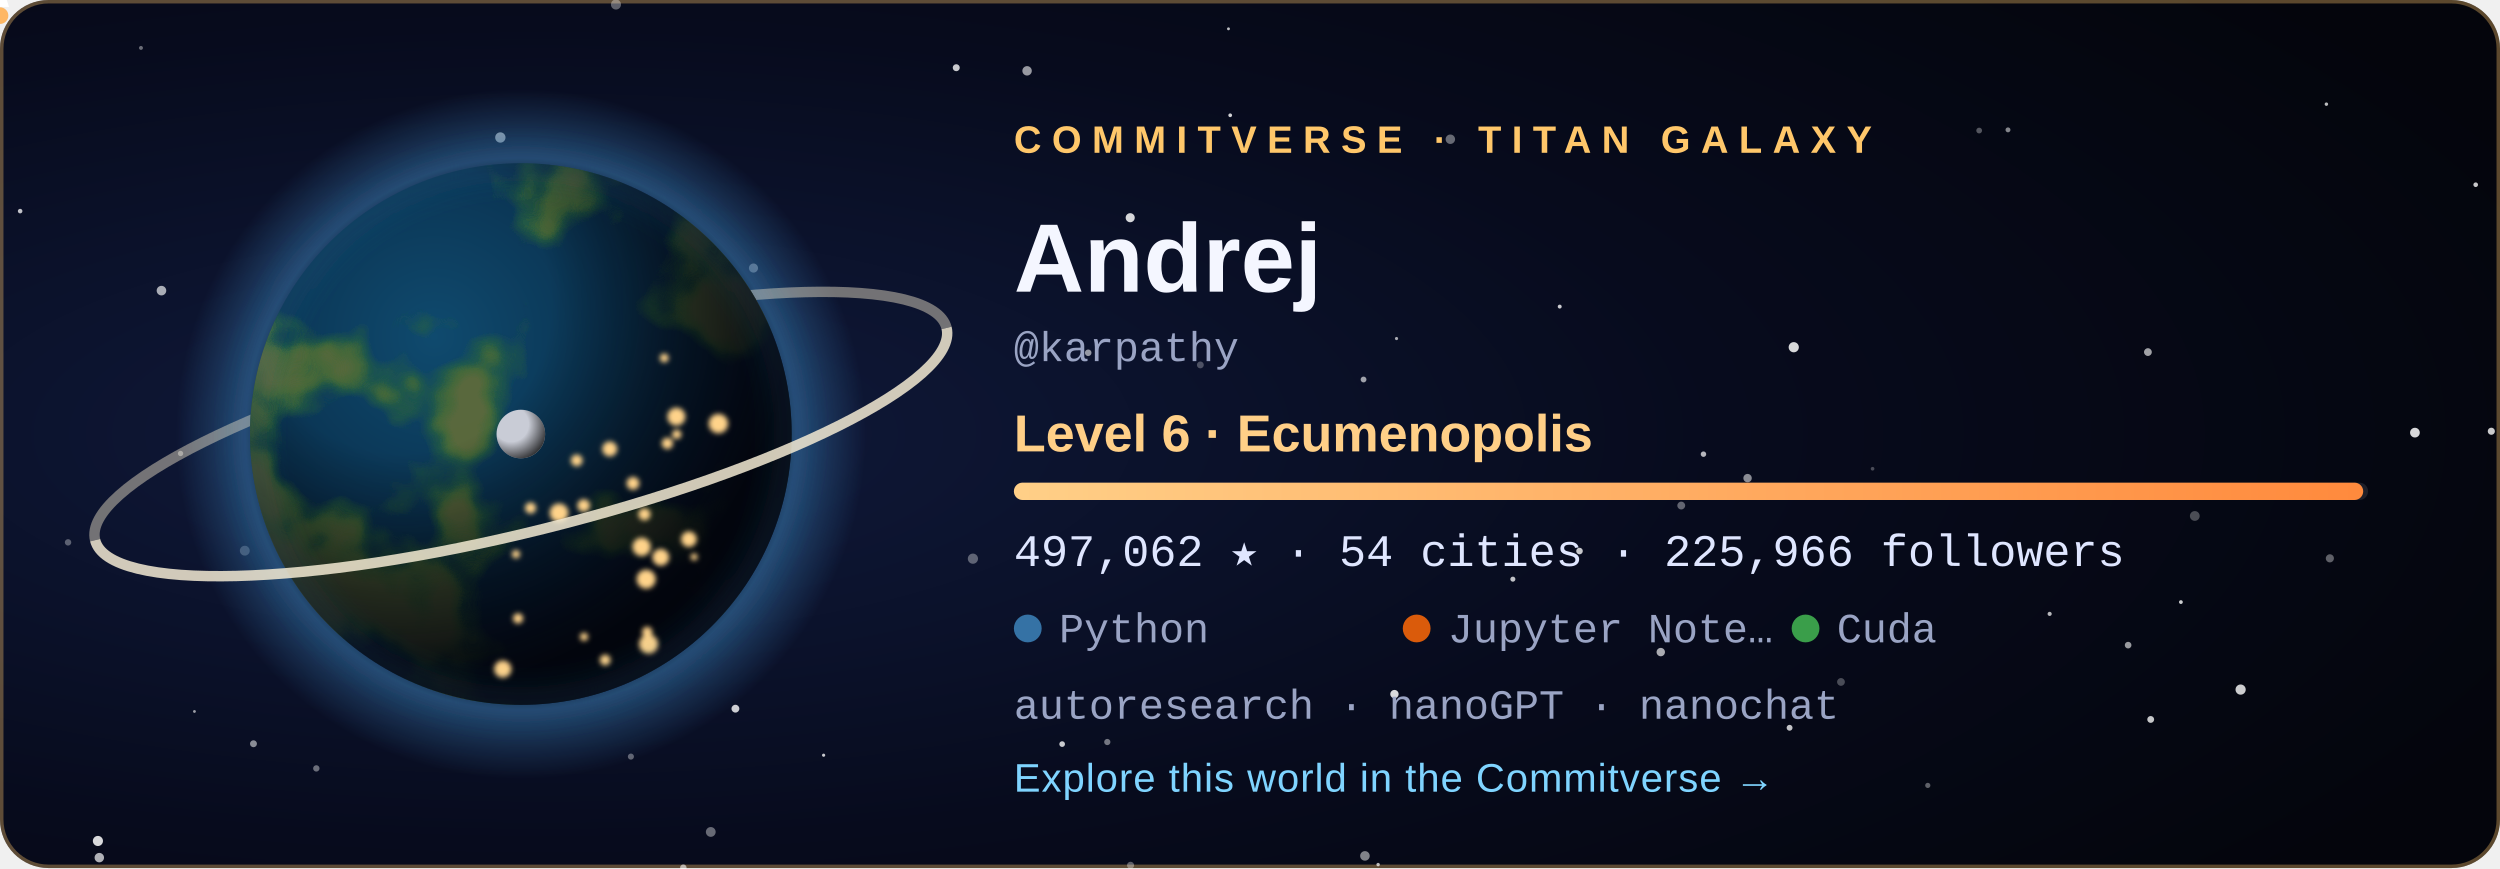
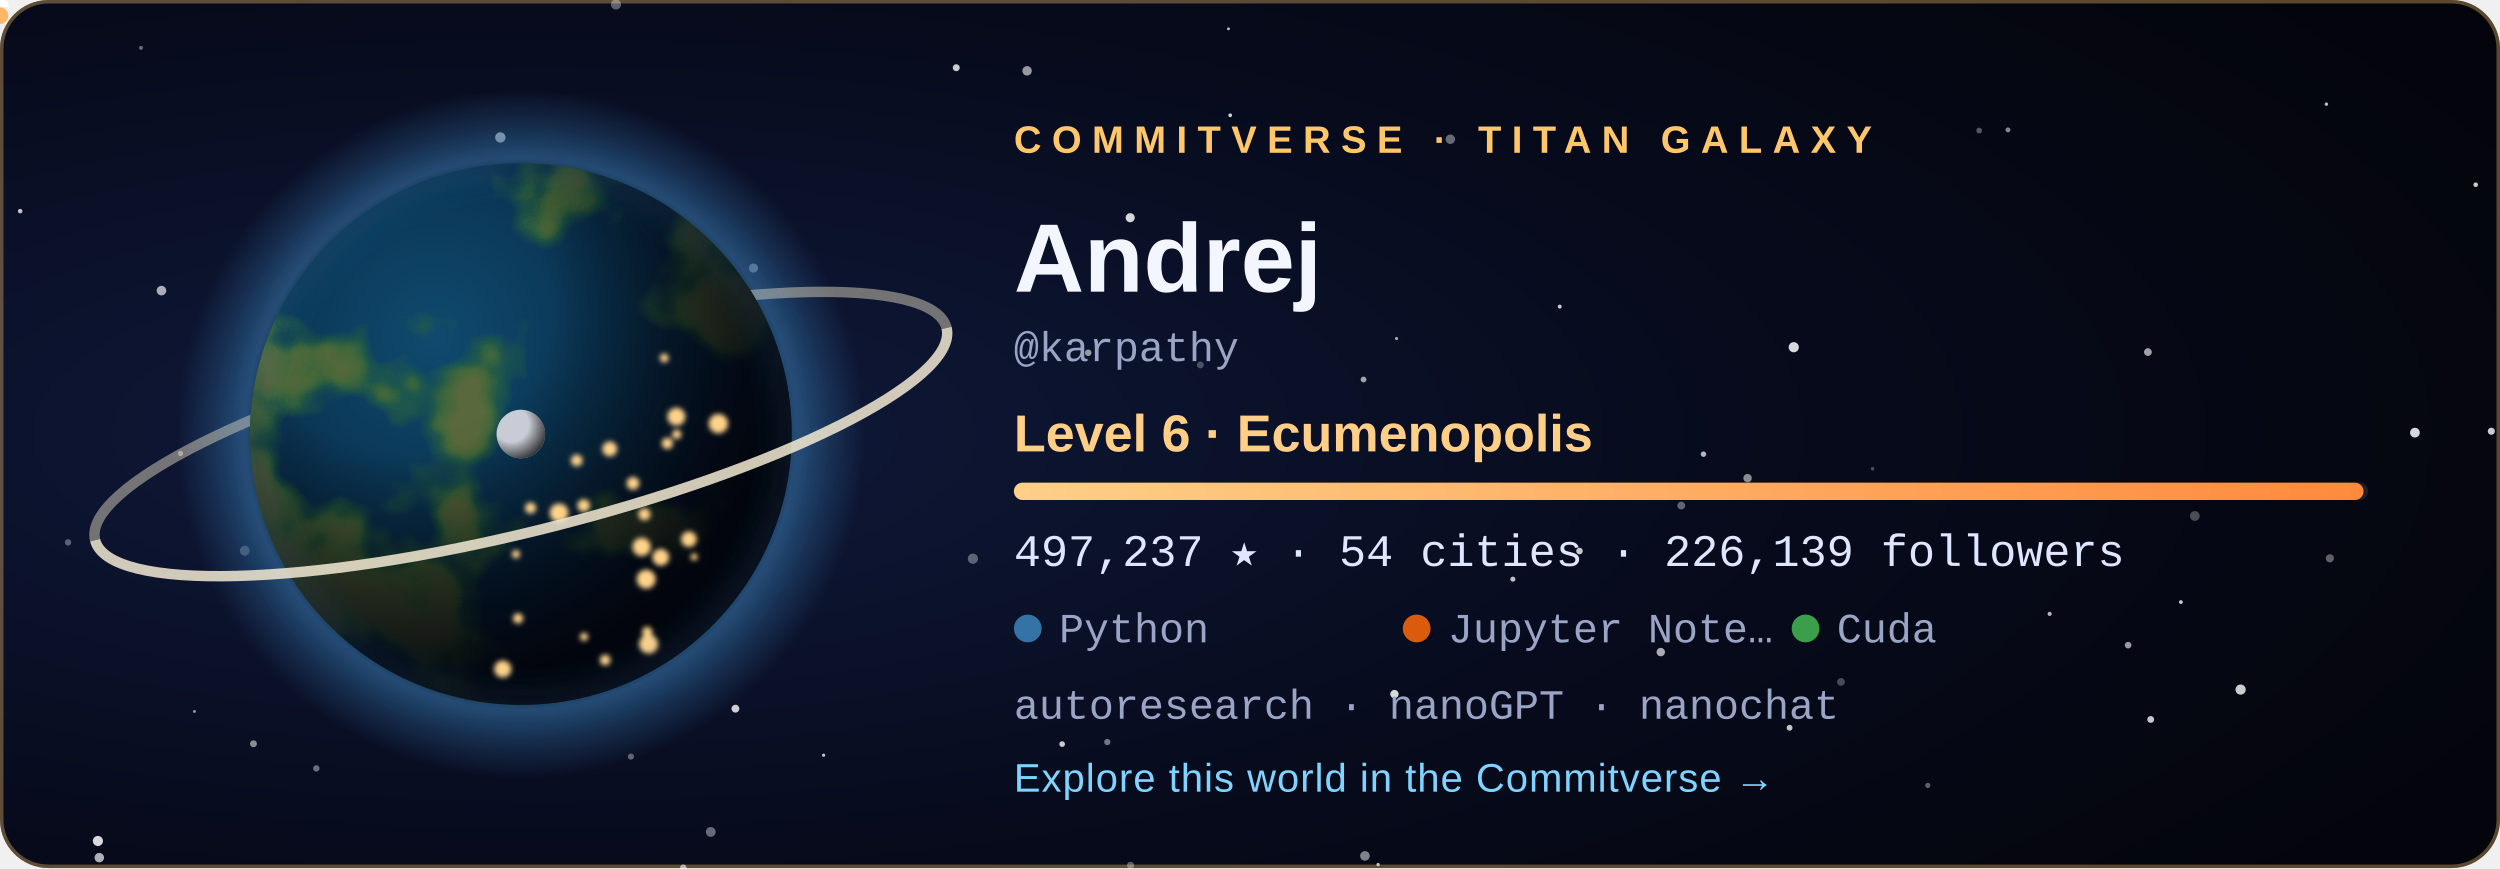
<svg xmlns="http://www.w3.org/2000/svg" width="720" height="250" viewBox="0 0 720 250" role="img" aria-labelledby="title">
  <style>
  .tw { animation: tw 3.6s ease-in-out infinite; }
  .city { animation: city 2.8s ease-in-out infinite; }
  @keyframes tw { 0%, 100% { opacity: .2 } 50% { opacity: 1 } }
  @keyframes city { 0%, 100% { opacity: .55 } 50% { opacity: 1 } }
  .rocket { animation: launch 7s ease-in infinite; transform-origin: 0 0; }
  @keyframes launch { 0% { transform: translate(178.08px, 59.48px); opacity: 0 } 6% { opacity: 1 } 45% { transform: translate(220.2px, -38.8px); opacity: 0 } 100% { opacity: 0 } }
  .aurora { animation: aurora 5s ease-in-out infinite; }
  @keyframes aurora { 0%, 100% { opacity: .35 } 50% { opacity: .85 } }
  text { font-family: 'Segoe UI', Ubuntu, 'Helvetica Neue', Arial, sans-serif; }
  .tag { font-size: 11px; letter-spacing: 3px; font-weight: 700; }
  .name { font-size: 28px; font-weight: 700; fill: #f4f6ff; }
  .level { font-size: 15px; font-weight: 600; fill: #ffcf87; }
  .stat { font-family: 'SFMono-Regular', Consolas, 'Liberation Mono', Menlo, monospace; font-size: 13px; fill: #dfe6ff; }
  .small { font-family: 'SFMono-Regular', Consolas, 'Liberation Mono', Menlo, monospace; font-size: 12px; fill: #9aa4c4; }
  .link { font-size: 11.5px; fill: #7fd4ff; letter-spacing: .3px; }
</style>
  <defs>
    <radialGradient id="bg" cx="22%" cy="50%" r="85%">
      <stop offset="0" stop-color="#101a3c" />
      <stop offset=".55" stop-color="#070b1d" />
      <stop offset="1" stop-color="#04050c" />
    </radialGradient>
    <radialGradient id="ocean" cx="34%" cy="32%" r="80%">
      <stop offset="0" stop-color="#0f4a6e" />
      <stop offset="1" stop-color="#04142b" />
    </radialGradient>
    <radialGradient id="shade" cx="28%" cy="26%" r="92%">
      <stop offset=".3" stop-color="#000" stop-opacity="0" />
      <stop offset=".58" stop-color="#02030a" stop-opacity=".62" />
      <stop offset=".78" stop-color="#02030a" stop-opacity=".93" />
      <stop offset="1" stop-color="#02030a" stop-opacity=".98" />
    </radialGradient>
    <radialGradient id="glow" cx="50%" cy="50%" r="50%">
      <stop offset=".72" stop-color="#3572A5" stop-opacity="0" />
      <stop offset=".8" stop-color="#3572A5" stop-opacity=".55" />
      <stop offset="1" stop-color="#3572A5" stop-opacity="0" />
    </radialGradient>
    <radialGradient id="moonShade" cx="30%" cy="30%" r="80%">
      <stop offset=".45" stop-color="#000" stop-opacity="0" />
      <stop offset="1" stop-color="#000" stop-opacity=".8" />
    </radialGradient>
    <linearGradient id="bar" x1="0" x2="1">
      <stop offset="0" stop-color="#ffcf87" />
      <stop offset="1" stop-color="#ff8a3d" />
    </linearGradient>
    <clipPath id="disc">
      <circle cx="150" cy="125" r="78" />
    </clipPath>
    <filter id="land" x="0" y="0" width="100%" height="100%">
      <feTurbulence type="fractalNoise" baseFrequency="0.021" numOctaves="4" seed="408" result="n" />
      <feColorMatrix in="n" type="matrix" values="0 0 0 0 0  0 0 0 0 0  0 0 0 0 0  8.5 0 0 0 -4.31" result="mask" />
      <feFlood flood-color="#2f6a34" result="low" />
      <feComposite in="low" in2="mask" operator="in" result="lowland" />
      <feColorMatrix in="n" type="matrix" values="0 0 0 0 0  0 0 0 0 0  0 0 0 0 0  10.0 0 0 0 -5.76" result="mask2" />
      <feFlood flood-color="#5b6b3a" result="high" />
      <feComposite in="high" in2="mask2" operator="in" result="highland" />
      <feMerge>
        <feMergeNode in="lowland" />
        <feMergeNode in="highland" />
      </feMerge>
    </filter>
    <filter id="blur" x="-30%" y="-30%" width="160%" height="160%">
      <feGaussianBlur stdDeviation="5" />
    </filter>
    <filter id="soft">
      <feGaussianBlur stdDeviation="0.8" />
    </filter>
  </defs>
  <rect width="720" height="250" rx="14" fill="url(#bg)" />
  <rect x=".5" y=".5" width="719" height="249" rx="13.5" fill="none" stroke="#ffc76a" stroke-opacity=".35" />
  <circle cx="28.6" cy="247.0" r="1.36" fill="#fff" opacity="0.68" class="tw" style="animation-delay:2.89s" />
  <circle cx="670.0" cy="30.0" r="0.50" fill="#fff" opacity="0.73" />
  <circle cx="318.9" cy="213.7" r="0.90" fill="#fff" opacity="0.44" />
  <circle cx="156.3" cy="83.3" r="0.57" fill="#fff" opacity="0.56" class="tw" style="animation-delay:1.90s" />
  <circle cx="325.6" cy="249.2" r="1.02" fill="#fff" opacity="0.34" />
  <circle cx="530.2" cy="196.4" r="1.12" fill="#fff" opacity="0.27" />
  <circle cx="671.0" cy="160.8" r="1.17" fill="#fff" opacity="0.36" />
  <circle cx="612.9" cy="185.8" r="0.96" fill="#fff" opacity="0.59" />
  <circle cx="392.7" cy="109.3" r="0.84" fill="#fff" opacity="0.61" />
  <circle cx="40.6" cy="13.8" r="0.57" fill="#fff" opacity="0.40" />
  <circle cx="180.0" cy="143.8" r="1.01" fill="#fff" opacity="0.78" />
  <circle cx="393.1" cy="246.5" r="1.38" fill="#fff" opacity="0.49" />
  <circle cx="396.9" cy="249.0" r="0.50" fill="#fff" opacity="0.70" />
  <circle cx="590.3" cy="176.8" r="0.60" fill="#fff" opacity="0.71" />
  <circle cx="217.0" cy="77.2" r="1.31" fill="#fff" opacity="0.45" />
  <circle cx="237.2" cy="217.5" r="0.46" fill="#fff" opacity="0.78" class="tw" style="animation-delay:2.80s" />
  <circle cx="280.2" cy="160.9" r="1.47" fill="#fff" opacity="0.34" />
  <circle cx="46.5" cy="83.7" r="1.38" fill="#fff" opacity="0.65" class="tw" style="animation-delay:0.33s" />
  <circle cx="19.6" cy="156.2" r="0.93" fill="#fff" opacity="0.33" />
  <circle cx="516.6" cy="100.0" r="1.47" fill="#fff" opacity="0.84" />
  <circle cx="717.5" cy="124.2" r="1.03" fill="#fff" opacity="0.79" class="tw" style="animation-delay:0.27s" />
  <circle cx="490.6" cy="130.8" r="0.79" fill="#fff" opacity="0.70" />
  <circle cx="713.0" cy="53.2" r="0.67" fill="#fff" opacity="0.78" class="tw" style="animation-delay:0.71s" />
  <circle cx="484.2" cy="145.6" r="1.13" fill="#fff" opacity="0.37" />
  <circle cx="695.5" cy="124.6" r="1.40" fill="#fff" opacity="0.84" class="tw" style="animation-delay:1.36s" />
  <circle cx="435.7" cy="166.8" r="0.73" fill="#fff" opacity="0.75" class="tw" style="animation-delay:2.96s" />
  <circle cx="361.1" cy="76.0" r="0.98" fill="#fff" opacity="0.50" />
  <circle cx="570.0" cy="37.6" r="0.83" fill="#fff" opacity="0.32" />
  <circle cx="478.3" cy="187.8" r="1.21" fill="#fff" opacity="0.66" />
  <circle cx="353.8" cy="8.3" r="0.42" fill="#fff" opacity="0.74" />
  <circle cx="313.4" cy="101.6" r="0.95" fill="#fff" opacity="0.57" />
  <circle cx="449.2" cy="88.3" r="0.57" fill="#fff" opacity="0.79" />
  <circle cx="70.5" cy="158.6" r="1.42" fill="#fff" opacity="0.28" />
  <circle cx="325.5" cy="62.7" r="1.31" fill="#fff" opacity="0.83" />
  <circle cx="454.9" cy="158.7" r="0.95" fill="#fff" opacity="0.77" />
  <circle cx="91.1" cy="221.3" r="0.92" fill="#fff" opacity="0.40" />
  <circle cx="5.8" cy="60.8" r="0.66" fill="#fff" opacity="0.75" class="tw" style="animation-delay:0.31s" />
  <circle cx="275.4" cy="19.5" r="1.01" fill="#fff" opacity="0.78" />
  <circle cx="177.4" cy="1.3" r="1.45" fill="#fff" opacity="0.35" class="tw" style="animation-delay:2.52s" />
  <circle cx="618.6" cy="101.4" r="1.12" fill="#fff" opacity="0.62" />
  <circle cx="578.3" cy="37.4" r="0.71" fill="#fff" opacity="0.51" />
  <circle cx="138.3" cy="172.9" r="0.59" fill="#fff" opacity="0.43" class="tw" style="animation-delay:3.46s" />
  <circle cx="555.2" cy="226.2" r="0.75" fill="#fff" opacity="0.36" class="tw" style="animation-delay:1.51s" />
  <circle cx="116.7" cy="105.1" r="0.57" fill="#fff" opacity="0.71" class="tw" style="animation-delay:2.31s" />
  <circle cx="619.4" cy="207.2" r="0.99" fill="#fff" opacity="0.77" />
  <circle cx="52.0" cy="130.6" r="0.77" fill="#fff" opacity="0.44" class="tw" style="animation-delay:2.37s" />
  <circle cx="515.4" cy="209.6" r="0.85" fill="#fff" opacity="0.76" class="tw" style="animation-delay:1.27s" />
  <circle cx="196.8" cy="249.9" r="0.95" fill="#fff" opacity="0.46" />
  <circle cx="181.7" cy="217.9" r="0.88" fill="#fff" opacity="0.36" />
  <circle cx="295.8" cy="20.4" r="1.36" fill="#fff" opacity="0.58" class="tw" style="animation-delay:1.37s" />
  <circle cx="211.8" cy="204.1" r="1.13" fill="#fff" opacity="0.80" />
  <circle cx="130.9" cy="193.8" r="0.66" fill="#fff" opacity="0.78" class="tw" style="animation-delay:0.04s" />
  <circle cx="56.0" cy="204.9" r="0.41" fill="#fff" opacity="0.60" class="tw" style="animation-delay:3.32s" />
  <circle cx="354.3" cy="33.2" r="0.54" fill="#fff" opacity="0.82" class="tw" style="animation-delay:2.94s" />
  <circle cx="204.7" cy="239.6" r="1.41" fill="#fff" opacity="0.39" class="tw" style="animation-delay:1.64s" />
  <circle cx="402.2" cy="97.5" r="0.46" fill="#fff" opacity="0.65" />
  <circle cx="628.1" cy="173.4" r="0.55" fill="#fff" opacity="0.80" />
  <circle cx="539.3" cy="135.0" r="0.53" fill="#fff" opacity="0.27" />
  <circle cx="305.9" cy="214.3" r="0.82" fill="#fff" opacity="0.78" class="tw" style="animation-delay:3.13s" />
  <circle cx="632.1" cy="148.6" r="1.41" fill="#fff" opacity="0.28" />
  <circle cx="196.8" cy="249.9" r="0.86" fill="#fff" opacity="0.25" />
  <circle cx="503.3" cy="137.7" r="1.21" fill="#fff" opacity="0.53" />
  <circle cx="645.3" cy="198.6" r="1.47" fill="#fff" opacity="0.80" />
  <circle cx="401.6" cy="199.9" r="1.20" fill="#fff" opacity="0.84" />
  <circle cx="345.7" cy="105.1" r="0.99" fill="#fff" opacity="0.27" />
  <circle cx="183.2" cy="65.7" r="1.47" fill="#fff" opacity="0.63" class="tw" style="animation-delay:1.25s" />
  <circle cx="144.1" cy="39.6" r="1.49" fill="#fff" opacity="0.63" />
  <circle cx="417.7" cy="40.1" r="1.36" fill="#fff" opacity="0.39" />
  <circle cx="28.2" cy="242.2" r="1.46" fill="#fff" opacity="0.84" />
  <circle cx="73.0" cy="214.2" r="1.00" fill="#fff" opacity="0.52" />
  <circle cx="150" cy="125" r="99.84" fill="url(#glow)" />
  <path d="M 23.64 125 A 126.36 28.08 0 0 1 276.36 125" fill="none" stroke="#e9dfc6" stroke-width="3" opacity="0.468" transform="rotate(-14 150 125)" />
  <g clip-path="url(#disc)">
    <circle cx="150" cy="125" r="78" fill="url(#ocean)" />
    <rect x="72" y="47" width="156" height="156" filter="url(#land)" opacity=".95" />
    <circle cx="150" cy="125" r="78" fill="url(#shade)" />
    <g filter="url(#soft)">
      <circle cx="149.2" cy="178.1" r="1.46" fill="#ffd38a" class="city" style="animation-delay:1.12s" />
      <circle cx="161.0" cy="147.7" r="2.70" fill="#ffd38a" class="city" style="animation-delay:0.86s" />
      <circle cx="166.1" cy="132.6" r="1.68" fill="#ffd38a" class="city" style="animation-delay:2.26s" />
      <circle cx="186.4" cy="182.0" r="1.49" fill="#ffd38a" class="city" style="animation-delay:0.74s" />
      <circle cx="194.9" cy="125.1" r="1.35" fill="#ffd38a" class="city" style="animation-delay:1.22s" />
      <circle cx="186.1" cy="166.8" r="2.74" fill="#ffd38a" class="city" style="animation-delay:0.34s" />
      <circle cx="199.9" cy="160.4" r="1.02" fill="#ffd38a" class="city" style="animation-delay:0.28s" />
      <circle cx="198.4" cy="155.3" r="2.24" fill="#ffd38a" class="city" style="animation-delay:0.11s" />
      <circle cx="192.2" cy="127.7" r="1.63" fill="#ffd38a" class="city" style="animation-delay:0.76s" />
      <circle cx="206.9" cy="122.0" r="2.80" fill="#ffd38a" class="city" style="animation-delay:0.01s" />
      <circle cx="148.6" cy="159.6" r="1.20" fill="#ffd38a" class="city" style="animation-delay:2.41s" />
      <circle cx="191.3" cy="103.1" r="1.27" fill="#ffd38a" class="city" style="animation-delay:1.56s" />
      <circle cx="185.6" cy="148.1" r="1.76" fill="#ffd38a" class="city" style="animation-delay:2.33s" />
      <circle cx="184.8" cy="157.5" r="2.64" fill="#ffd38a" class="city" style="animation-delay:1.87s" />
      <circle cx="144.8" cy="192.7" r="2.48" fill="#ffd38a" class="city" style="animation-delay:0.82s" />
      <circle cx="152.8" cy="146.3" r="1.60" fill="#ffd38a" class="city" style="animation-delay:0.95s" />
      <circle cx="182.3" cy="139.2" r="1.85" fill="#ffd38a" class="city" style="animation-delay:2.07s" />
      <circle cx="168.1" cy="145.6" r="1.83" fill="#ffd38a" class="city" style="animation-delay:2.50s" />
      <circle cx="194.8" cy="120.0" r="2.59" fill="#ffd38a" class="city" style="animation-delay:1.17s" />
      <circle cx="186.8" cy="185.5" r="2.75" fill="#ffd38a" class="city" style="animation-delay:0.58s" />
      <circle cx="175.6" cy="129.3" r="2.15" fill="#ffd38a" class="city" style="animation-delay:2.90s" />
      <circle cx="190.3" cy="160.5" r="2.42" fill="#ffd38a" class="city" style="animation-delay:0.89s" />
      <circle cx="168.2" cy="183.4" r="1.17" fill="#ffd38a" class="city" style="animation-delay:2.16s" />
      <circle cx="174.3" cy="190.1" r="1.55" fill="#ffd38a" class="city" style="animation-delay:2.38s" />
    </g>
  </g>
  <circle cx="150" cy="125" r="78" fill="none" stroke="#3572A5" stroke-opacity=".7" stroke-width="2" filter="url(#blur)" />
  <path d="M 23.64 125 A 126.36 28.08 0 0 0 276.36 125" fill="none" stroke="#f3ead2" stroke-width="3" opacity="0.85" transform="rotate(-14 150 125)" />
  <g transform="translate(150 125)">
    <circle r="1.6" fill="#bfe8ff">
      <animateMotion dur="6s" begin="-0s" repeatCount="indefinite" path="M 89.7 0 A 89.7 23.4 0 1 1 -89.7 0 A 89.7 23.4 0 1 1 89.7 0" />
    </circle>
    <circle r="1.6" fill="#bfe8ff">
      <animateMotion dur="8.3s" begin="-1.7s" repeatCount="indefinite" path="M 89.7 0 A 89.7 32.76 0 1 1 -89.7 0 A 89.7 32.76 0 1 1 89.7 0" />
    </circle>
    <circle r="1.6" fill="#bfe8ff">
      <animateMotion dur="10.6s" begin="-3.4s" repeatCount="indefinite" path="M 89.7 0 A 89.7 42.12 0 1 1 -89.7 0 A 89.7 42.12 0 1 1 89.7 0" />
    </circle>
    <g>
      <circle r="7" fill="#c9ccd6" />
      <circle r="7" fill="url(#moonShade)" />
      <animateMotion dur="16s" repeatCount="indefinite" path="M 113.1 0 A 113.1 42.9 0 1 1 -113.1 0 A 113.1 42.9 0 1 1 113.1 0" />
    </g>
  </g>
  <g class="rocket">
    <path d="M0 -6 L2.6 2 L-2.6 2 Z" fill="#fff" />
    <circle cy="4.5" r="2.4" fill="#ffb054" opacity=".9" />
  </g>
  <text x="292" y="44" class="tag" fill="#ffc76a">COMMITVERSE · TITAN GALAXY</text>
  <text x="292" y="84" class="name">Andrej</text>
  <text x="292" y="104" class="small">@karpathy</text>
  <text x="292" y="130" class="level">Level 6 · Ecumenopolis</text>
  <rect x="292" y="139" width="390" height="5" rx="2.5" fill="#ffffff" fill-opacity=".1" />
-   <rect x="292" y="139" width="388.6" height="5" rx="2.5" fill="url(#bar)" />
-   <text x="292" y="163" class="stat">497,062 ★  ·  54 cities  ·  225,966 followers</text>
+   <rect x="292" y="139" width="388.7" height="5" rx="2.5" fill="url(#bar)" />
+   <text x="292" y="163" class="stat">497,237 ★  ·  54 cities  ·  226,139 followers</text>
  <circle cx="296" cy="181" r="4" fill="#3572A5" />
  <text x="305" y="185" class="small">Python</text>
  <circle cx="408" cy="181" r="4" fill="#DA5B0B" />
  <text x="417" y="185" class="small">Jupyter Note…</text>
  <circle cx="520" cy="181" r="4" fill="#3A9E4A" />
  <text x="529" y="185" class="small">Cuda</text>
  <text x="292" y="207" class="small">autoresearch · nanoGPT · nanochat</text>
  <text x="292" y="228" class="link">Explore this world in the Commitverse  →</text>
</svg>
